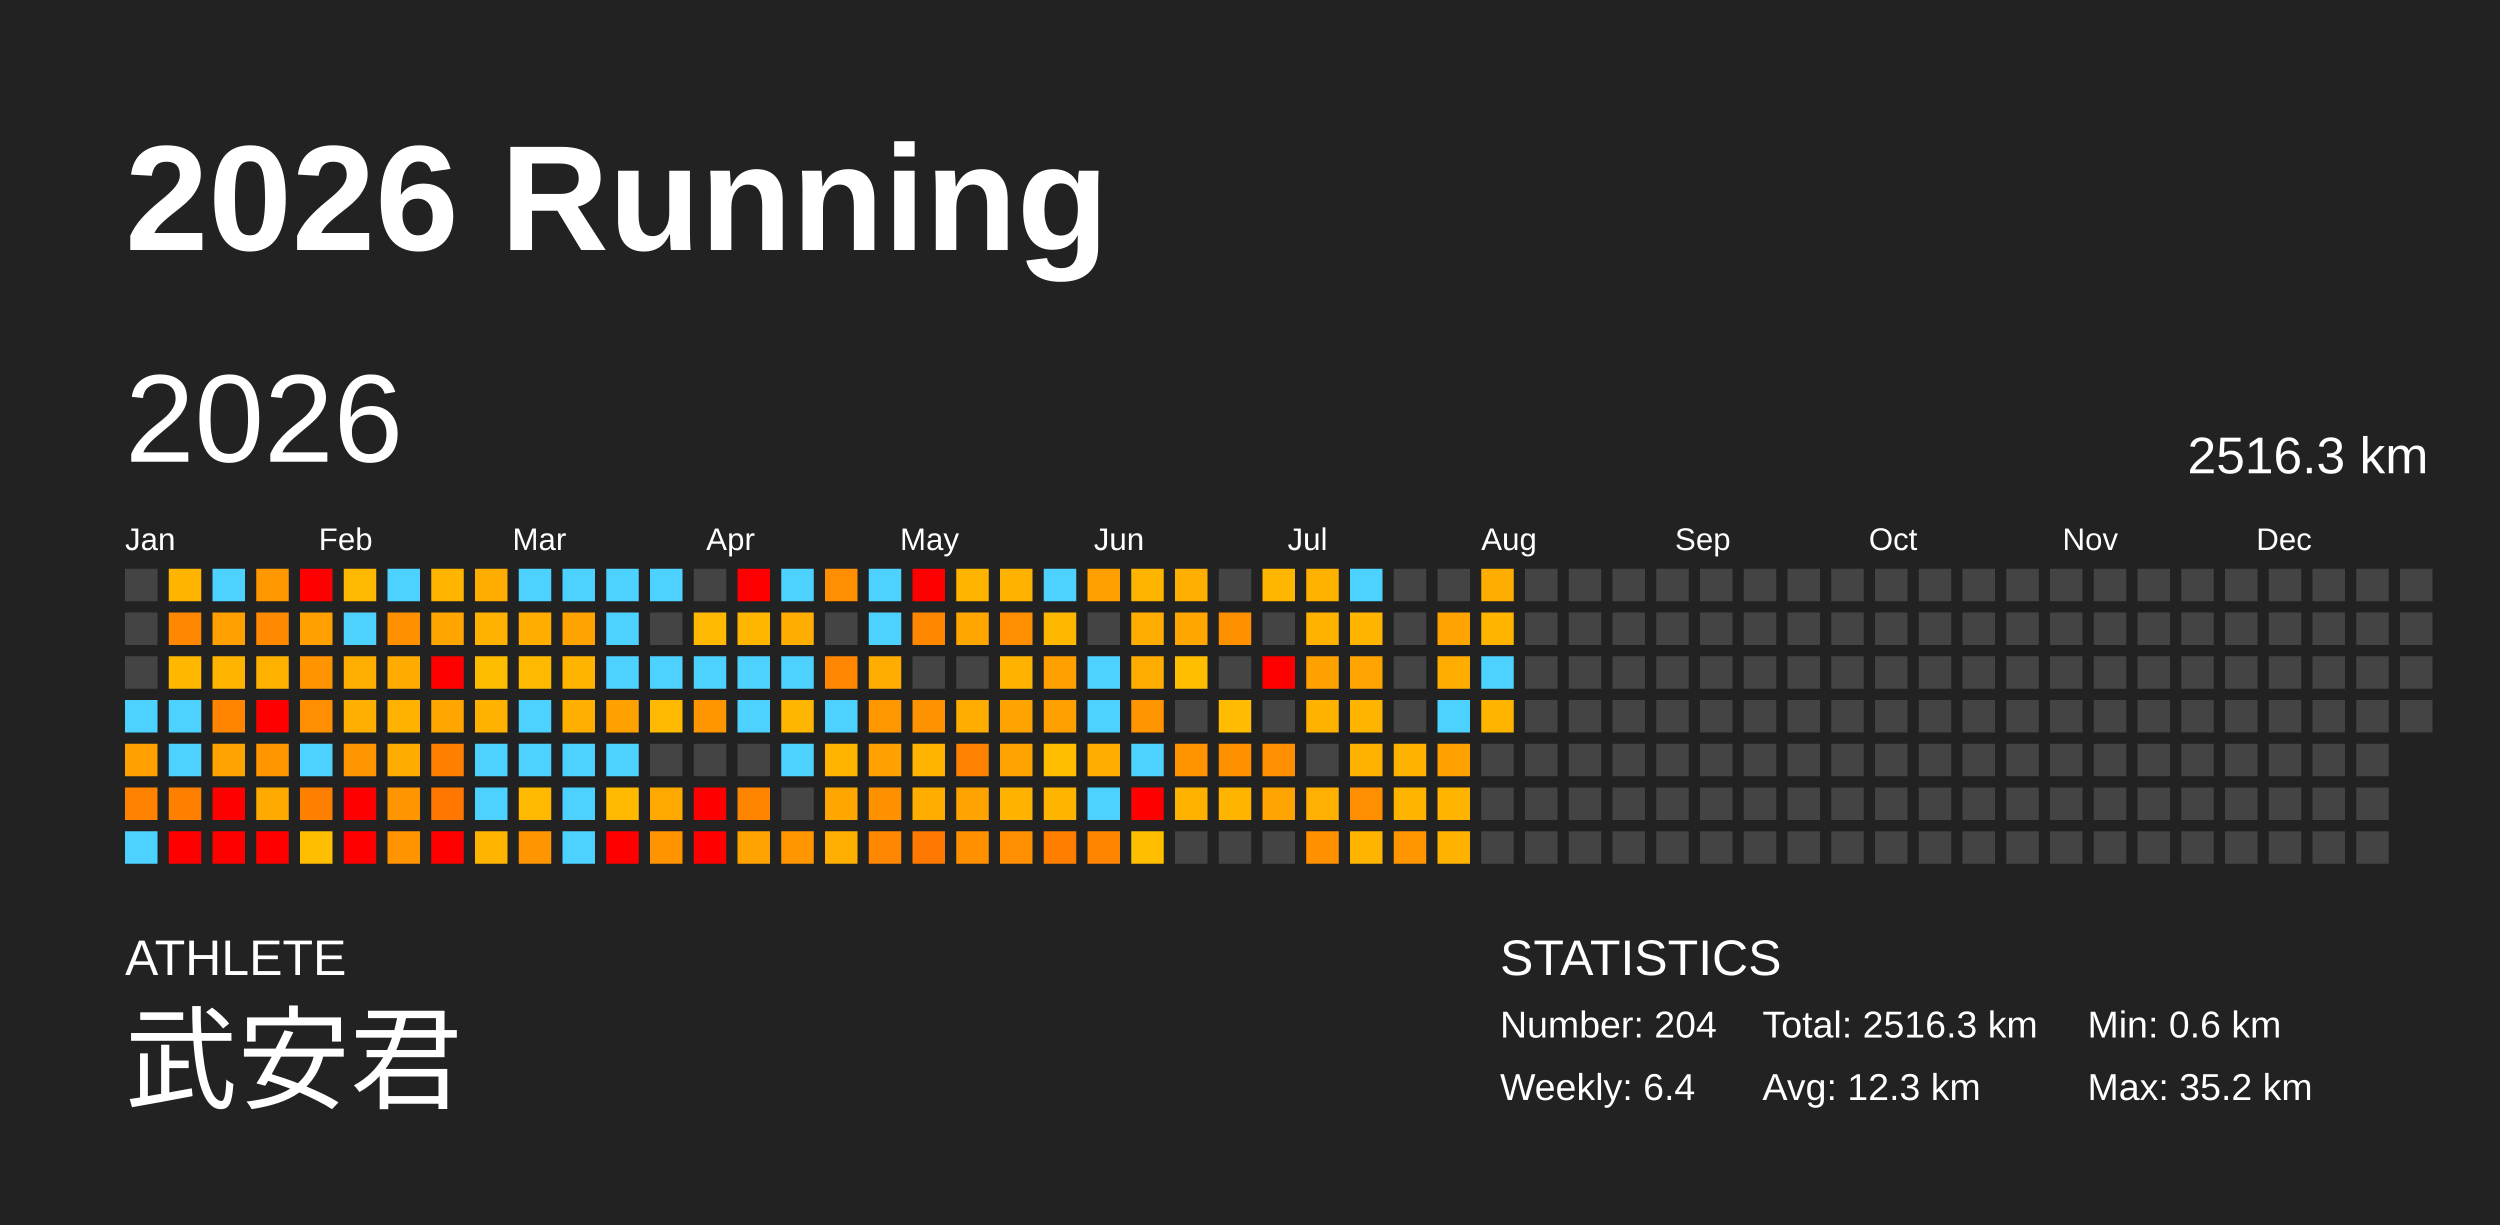
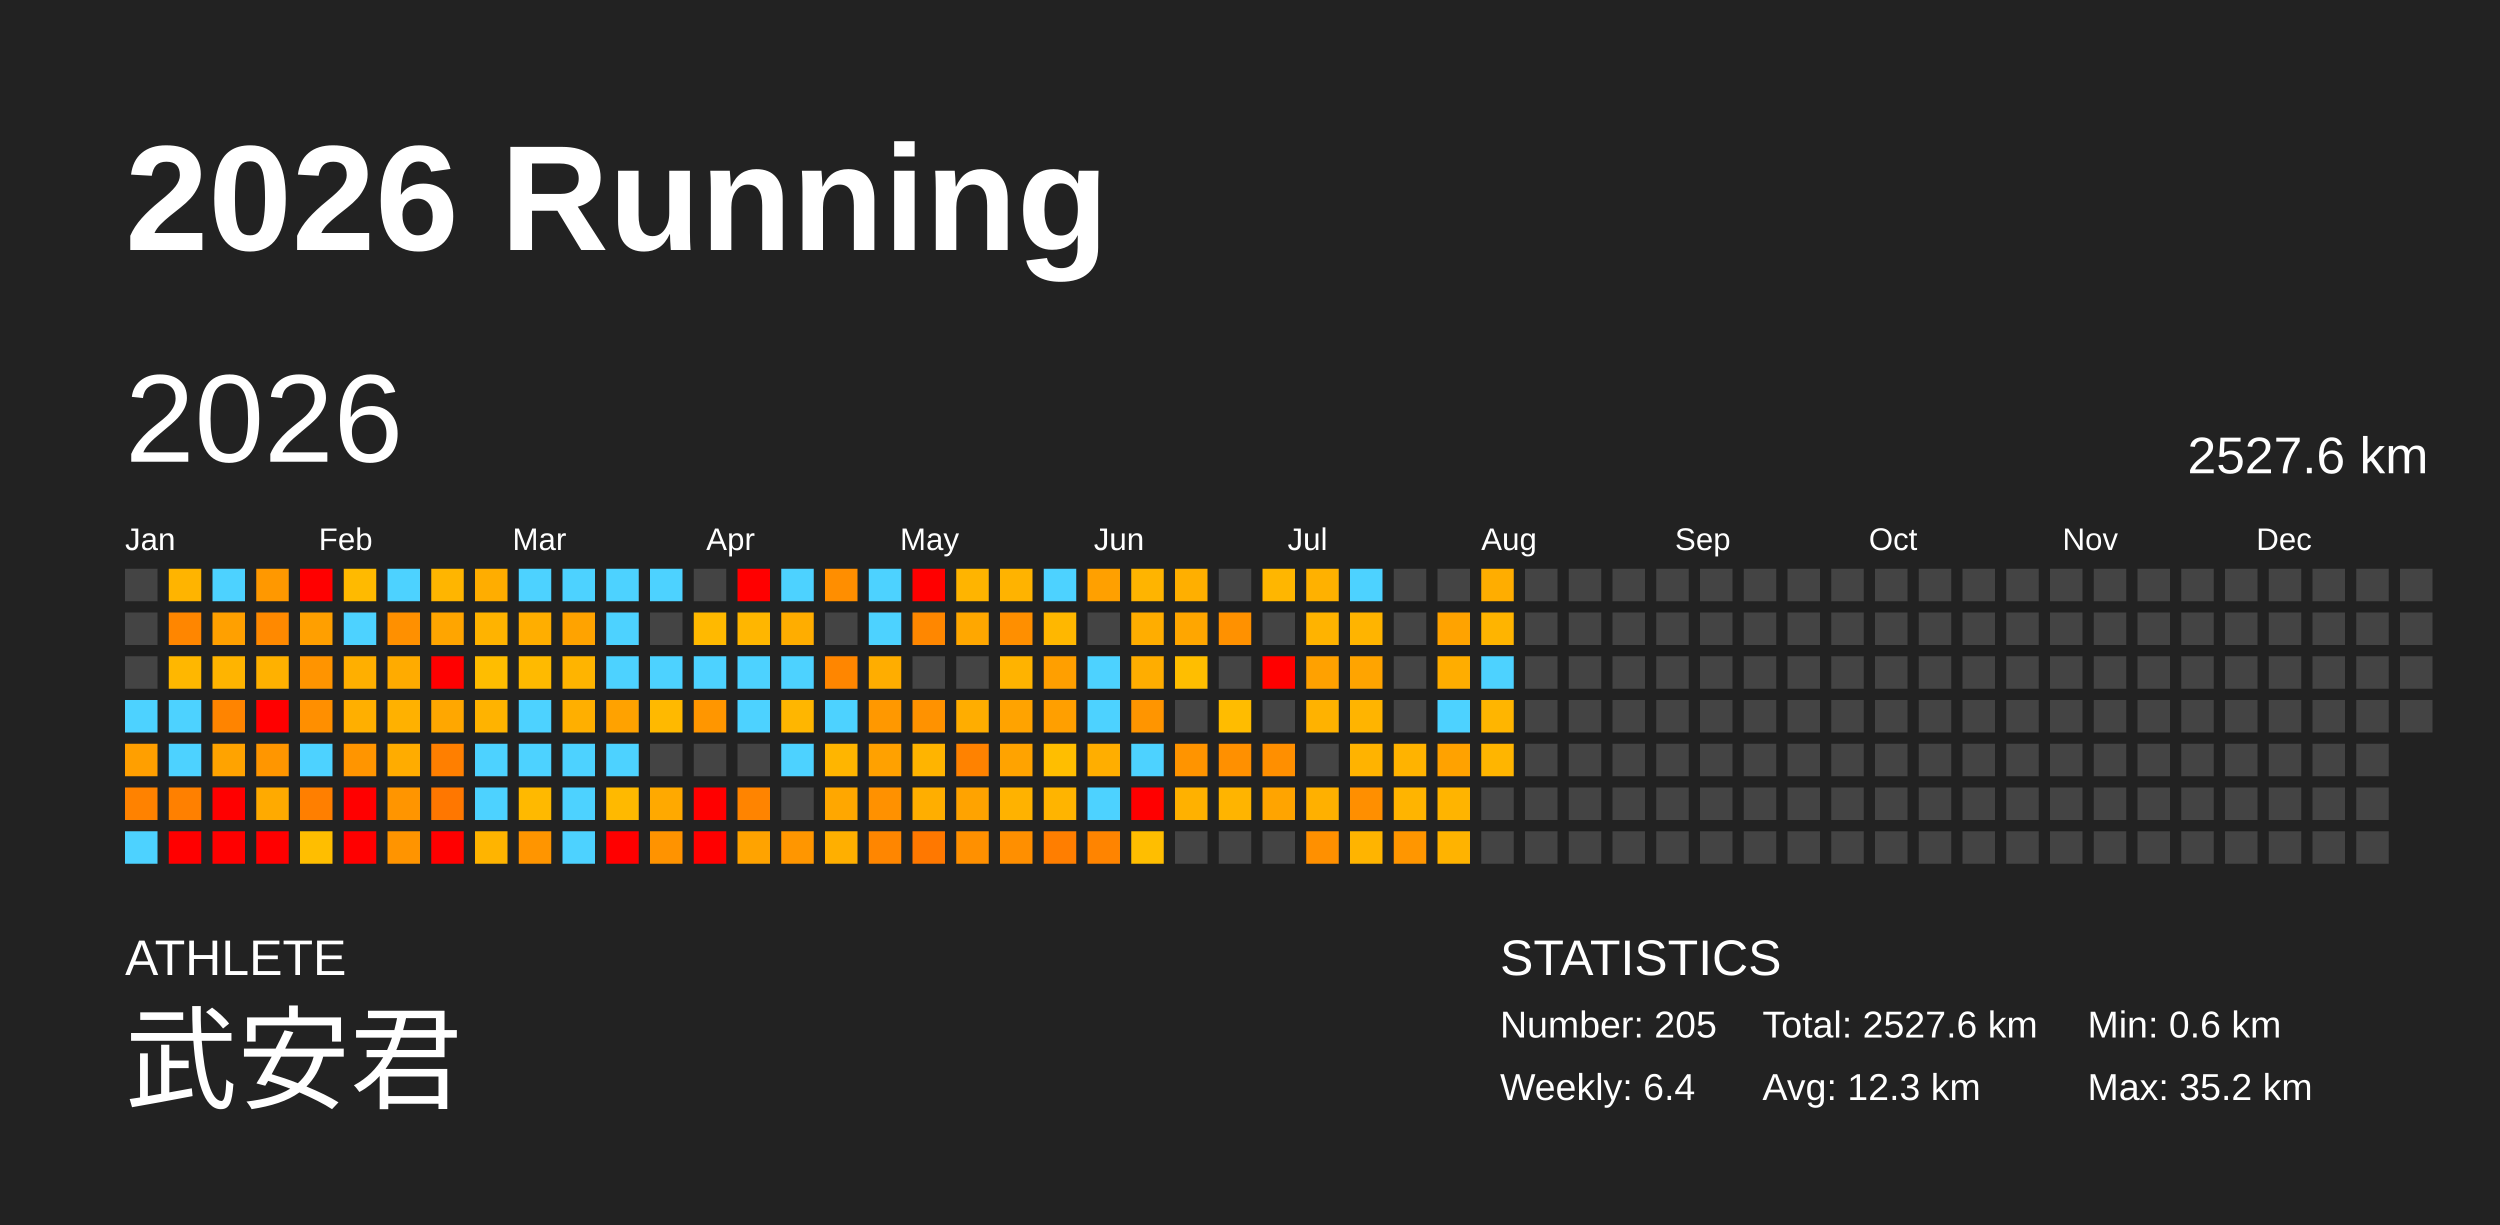
<svg xmlns="http://www.w3.org/2000/svg" baseProfile="full" height="98mm" version="1.1" viewBox="0,0,200,98" width="200mm">
  <defs />
  <rect fill="#222222" height="98" width="200" x="0" y="0" />
  <text fill="#FFFFFF" style="font-size:12px; font-family:Arial; font-weight:bold;" x="10" y="20">2026 Running</text>
  <text fill="#FFFFFF" style="font-size:4px; font-family:Arial" x="10" y="78">ATHLETE</text>
  <text fill="#FFFFFF" style="font-size:9px; font-family:Arial" x="10" y="88">武安君</text>
  <text fill="#FFFFFF" style="font-size:4px; font-family:Arial" x="120" y="78">STATISTICS</text>
-   <text fill="#FFFFFF" style="font-size:3px; font-family:Arial" x="120" y="83">Number: 204</text>
+   <text fill="#FFFFFF" style="font-size:3px; font-family:Arial" x="120" y="83">Number: 205</text>
  <text fill="#FFFFFF" style="font-size:3px; font-family:Arial" x="120" y="88">Weekly: 6.4</text>
-   <text fill="#FFFFFF" style="font-size:3px; font-family:Arial" x="141" y="83">Total: 2516.3 km</text>
+   <text fill="#FFFFFF" style="font-size:3px; font-family:Arial" x="141" y="83">Total: 2527.6 km</text>
  <text fill="#FFFFFF" style="font-size:3px; font-family:Arial" x="141" y="88">Avg: 12.3 km</text>
  <text fill="#FFFFFF" style="font-size:3px; font-family:Arial" x="167" y="83">Min: 0.6 km</text>
  <text fill="#FFFFFF" style="font-size:3px; font-family:Arial" x="167" y="88">Max: 35.2 km</text>
  <text dominant-baseline="hanging" fill="#FFFFFF" style="font-size:10.0px; font-family:Arial;" x="10" y="30">2026</text>
-   <text dominant-baseline="hanging" fill="#FFFFFF" style="font-size:4.125px; font-family:Arial;" x="175" y="35">2516.3 km</text>
+   <text dominant-baseline="hanging" fill="#FFFFFF" style="font-size:4.125px; font-family:Arial;" x="175" y="35">2527.6 km</text>
  <text fill="#FFFFFF" style="font-size:2.5px; font-family:Arial" x="10.0" y="44">Jan</text>
  <text fill="#FFFFFF" style="font-size:2.5px; font-family:Arial" x="25.5" y="44">Feb</text>
  <text fill="#FFFFFF" style="font-size:2.5px; font-family:Arial" x="41.0" y="44">Mar</text>
  <text fill="#FFFFFF" style="font-size:2.5px; font-family:Arial" x="56.5" y="44">Apr</text>
  <text fill="#FFFFFF" style="font-size:2.5px; font-family:Arial" x="72.0" y="44">May</text>
  <text fill="#FFFFFF" style="font-size:2.5px; font-family:Arial" x="87.5" y="44">Jun</text>
  <text fill="#FFFFFF" style="font-size:2.5px; font-family:Arial" x="103.0" y="44">Jul</text>
  <text fill="#FFFFFF" style="font-size:2.5px; font-family:Arial" x="118.5" y="44">Aug</text>
  <text fill="#FFFFFF" style="font-size:2.5px; font-family:Arial" x="134.0" y="44">Sep</text>
  <text fill="#FFFFFF" style="font-size:2.5px; font-family:Arial" x="149.5" y="44">Oct</text>
  <text fill="#FFFFFF" style="font-size:2.5px; font-family:Arial" x="165.0" y="44">Nov</text>
  <text fill="#FFFFFF" style="font-size:2.5px; font-family:Arial" x="180.5" y="44">Dec</text>
  <rect fill="#444444" height="2.6" width="2.6" x="10.0" y="45.5" />
  <rect fill="#444444" height="2.6" width="2.6" x="10.0" y="49.0" />
  <rect fill="#444444" height="2.6" width="2.6" x="10.0" y="52.5" />
  <rect fill="#4dd2ff" height="2.6" width="2.6" x="10.0" y="56.0" />
  <rect fill="#ff9f00" height="2.6" width="2.6" x="10.0" y="59.5" />
  <rect fill="#ff8200" height="2.6" width="2.6" x="10.0" y="63.0" />
  <rect fill="#4dd2ff" height="2.6" width="2.6" x="10.0" y="66.5" />
  <rect fill="#ffb400" height="2.6" width="2.6" x="13.5" y="45.5" />
  <rect fill="#ff8600" height="2.6" width="2.6" x="13.5" y="49.0" />
  <rect fill="#ffb700" height="2.6" width="2.6" x="13.5" y="52.5" />
  <rect fill="#4dd2ff" height="2.6" width="2.6" x="13.5" y="56.0" />
  <rect fill="#4dd2ff" height="2.6" width="2.6" x="13.5" y="59.5" />
  <rect fill="#ff8000" height="2.6" width="2.6" x="13.5" y="63.0" />
  <rect fill="red" height="2.6" width="2.6" x="13.5" y="66.5" />
  <rect fill="#4dd2ff" height="2.6" width="2.6" x="17.0" y="45.5" />
  <rect fill="#ffa000" height="2.6" width="2.6" x="17.0" y="49.0" />
  <rect fill="#ffb400" height="2.6" width="2.6" x="17.0" y="52.5" />
  <rect fill="#ff8400" height="2.6" width="2.6" x="17.0" y="56.0" />
  <rect fill="#ffa300" height="2.6" width="2.6" x="17.0" y="59.5" />
  <rect fill="red" height="2.6" width="2.6" x="17.0" y="63.0" />
  <rect fill="red" height="2.6" width="2.6" x="17.0" y="66.5" />
  <rect fill="#ff9800" height="2.6" width="2.6" x="20.5" y="45.5" />
  <rect fill="#ff8900" height="2.6" width="2.6" x="20.5" y="49.0" />
  <rect fill="#ffb100" height="2.6" width="2.6" x="20.5" y="52.5" />
  <rect fill="red" height="2.6" width="2.6" x="20.5" y="56.0" />
  <rect fill="#ff9600" height="2.6" width="2.6" x="20.5" y="59.5" />
  <rect fill="#ffaa00" height="2.6" width="2.6" x="20.5" y="63.0" />
  <rect fill="red" height="2.6" width="2.6" x="20.5" y="66.5" />
  <rect fill="red" height="2.6" width="2.6" x="24.0" y="45.5" />
  <rect fill="#ff9f00" height="2.6" width="2.6" x="24.0" y="49.0" />
  <rect fill="#ff9400" height="2.6" width="2.6" x="24.0" y="52.5" />
  <rect fill="#ff8f00" height="2.6" width="2.6" x="24.0" y="56.0" />
  <rect fill="#4dd2ff" height="2.6" width="2.6" x="24.0" y="59.5" />
  <rect fill="#ff7f00" height="2.6" width="2.6" x="24.0" y="63.0" />
  <rect fill="#ffbe00" height="2.6" width="2.6" x="24.0" y="66.5" />
  <rect fill="#ffba00" height="2.6" width="2.6" x="27.5" y="45.5" />
  <rect fill="#4dd2ff" height="2.6" width="2.6" x="27.5" y="49.0" />
  <rect fill="#ffaf00" height="2.6" width="2.6" x="27.5" y="52.5" />
  <rect fill="#ffaf00" height="2.6" width="2.6" x="27.5" y="56.0" />
  <rect fill="#ff9500" height="2.6" width="2.6" x="27.5" y="59.5" />
  <rect fill="red" height="2.6" width="2.6" x="27.5" y="63.0" />
  <rect fill="red" height="2.6" width="2.6" x="27.5" y="66.5" />
  <rect fill="#4dd2ff" height="2.6" width="2.6" x="31.0" y="45.5" />
  <rect fill="#ff9000" height="2.6" width="2.6" x="31.0" y="49.0" />
  <rect fill="#ffab00" height="2.6" width="2.6" x="31.0" y="52.5" />
  <rect fill="#ffb100" height="2.6" width="2.6" x="31.0" y="56.0" />
  <rect fill="#ffac00" height="2.6" width="2.6" x="31.0" y="59.5" />
  <rect fill="#ff9500" height="2.6" width="2.6" x="31.0" y="63.0" />
  <rect fill="#ff9400" height="2.6" width="2.6" x="31.0" y="66.5" />
  <rect fill="#ffb500" height="2.6" width="2.6" x="34.5" y="45.5" />
  <rect fill="#ffa500" height="2.6" width="2.6" x="34.5" y="49.0" />
  <rect fill="red" height="2.6" width="2.6" x="34.5" y="52.5" />
  <rect fill="#ffa700" height="2.6" width="2.6" x="34.5" y="56.0" />
  <rect fill="#ff7f00" height="2.6" width="2.6" x="34.5" y="59.5" />
  <rect fill="#ff7700" height="2.6" width="2.6" x="34.5" y="63.0" />
  <rect fill="red" height="2.6" width="2.6" x="34.5" y="66.5" />
  <rect fill="#ffad00" height="2.6" width="2.6" x="38.0" y="45.5" />
  <rect fill="#ffb300" height="2.6" width="2.6" x="38.0" y="49.0" />
  <rect fill="#ffbd00" height="2.6" width="2.6" x="38.0" y="52.5" />
  <rect fill="#ffb300" height="2.6" width="2.6" x="38.0" y="56.0" />
  <rect fill="#4dd2ff" height="2.6" width="2.6" x="38.0" y="59.5" />
  <rect fill="#4dd2ff" height="2.6" width="2.6" x="38.0" y="63.0" />
  <rect fill="#ffb400" height="2.6" width="2.6" x="38.0" y="66.5" />
  <rect fill="#4dd2ff" height="2.6" width="2.6" x="41.5" y="45.5" />
  <rect fill="#ffae00" height="2.6" width="2.6" x="41.5" y="49.0" />
  <rect fill="#ffba00" height="2.6" width="2.6" x="41.5" y="52.5" />
  <rect fill="#4dd2ff" height="2.6" width="2.6" x="41.5" y="56.0" />
  <rect fill="#4dd2ff" height="2.6" width="2.6" x="41.5" y="59.5" />
  <rect fill="#ffb900" height="2.6" width="2.6" x="41.5" y="63.0" />
  <rect fill="#ff9500" height="2.6" width="2.6" x="41.5" y="66.5" />
  <rect fill="#4dd2ff" height="2.6" width="2.6" x="45.0" y="45.5" />
  <rect fill="#ffa300" height="2.6" width="2.6" x="45.0" y="49.0" />
  <rect fill="#ffb400" height="2.6" width="2.6" x="45.0" y="52.5" />
  <rect fill="#ffaf00" height="2.6" width="2.6" x="45.0" y="56.0" />
  <rect fill="#4dd2ff" height="2.6" width="2.6" x="45.0" y="59.5" />
  <rect fill="#4dd2ff" height="2.6" width="2.6" x="45.0" y="63.0" />
  <rect fill="#4dd2ff" height="2.6" width="2.6" x="45.0" y="66.5" />
  <rect fill="#4dd2ff" height="2.6" width="2.6" x="48.5" y="45.5" />
  <rect fill="#4dd2ff" height="2.6" width="2.6" x="48.5" y="49.0" />
  <rect fill="#4dd2ff" height="2.6" width="2.6" x="48.5" y="52.5" />
  <rect fill="#ffa200" height="2.6" width="2.6" x="48.5" y="56.0" />
  <rect fill="#4dd2ff" height="2.6" width="2.6" x="48.5" y="59.5" />
  <rect fill="#ffb900" height="2.6" width="2.6" x="48.5" y="63.0" />
  <rect fill="red" height="2.6" width="2.6" x="48.5" y="66.5" />
  <rect fill="#4dd2ff" height="2.6" width="2.6" x="52.0" y="45.5" />
  <rect fill="#444444" height="2.6" width="2.6" x="52.0" y="49.0" />
  <rect fill="#4dd2ff" height="2.6" width="2.6" x="52.0" y="52.5" />
  <rect fill="#ffb900" height="2.6" width="2.6" x="52.0" y="56.0" />
  <rect fill="#444444" height="2.6" width="2.6" x="52.0" y="59.5" />
  <rect fill="#ffa900" height="2.6" width="2.6" x="52.0" y="63.0" />
  <rect fill="#ff9300" height="2.6" width="2.6" x="52.0" y="66.5" />
  <rect fill="#444444" height="2.6" width="2.6" x="55.5" y="45.5" />
  <rect fill="#ffb900" height="2.6" width="2.6" x="55.5" y="49.0" />
  <rect fill="#4dd2ff" height="2.6" width="2.6" x="55.5" y="52.5" />
  <rect fill="#ff9600" height="2.6" width="2.6" x="55.5" y="56.0" />
  <rect fill="#444444" height="2.6" width="2.6" x="55.5" y="59.5" />
  <rect fill="red" height="2.6" width="2.6" x="55.5" y="63.0" />
  <rect fill="red" height="2.6" width="2.6" x="55.5" y="66.5" />
  <rect fill="red" height="2.6" width="2.6" x="59.0" y="45.5" />
  <rect fill="#ffb600" height="2.6" width="2.6" x="59.0" y="49.0" />
  <rect fill="#4dd2ff" height="2.6" width="2.6" x="59.0" y="52.5" />
  <rect fill="#4dd2ff" height="2.6" width="2.6" x="59.0" y="56.0" />
  <rect fill="#444444" height="2.6" width="2.6" x="59.0" y="59.5" />
  <rect fill="#ff8400" height="2.6" width="2.6" x="59.0" y="63.0" />
  <rect fill="#ffa300" height="2.6" width="2.6" x="59.0" y="66.5" />
  <rect fill="#4dd2ff" height="2.6" width="2.6" x="62.5" y="45.5" />
  <rect fill="#ffad00" height="2.6" width="2.6" x="62.5" y="49.0" />
  <rect fill="#4dd2ff" height="2.6" width="2.6" x="62.5" y="52.5" />
  <rect fill="#ffb600" height="2.6" width="2.6" x="62.5" y="56.0" />
  <rect fill="#4dd2ff" height="2.6" width="2.6" x="62.5" y="59.5" />
  <rect fill="#444444" height="2.6" width="2.6" x="62.5" y="63.0" />
  <rect fill="#ff9600" height="2.6" width="2.6" x="62.5" y="66.5" />
  <rect fill="#ff8e00" height="2.6" width="2.6" x="66.0" y="45.5" />
  <rect fill="#444444" height="2.6" width="2.6" x="66.0" y="49.0" />
  <rect fill="#ff8600" height="2.6" width="2.6" x="66.0" y="52.5" />
  <rect fill="#4dd2ff" height="2.6" width="2.6" x="66.0" y="56.0" />
  <rect fill="#ffb500" height="2.6" width="2.6" x="66.0" y="59.5" />
  <rect fill="#ffa700" height="2.6" width="2.6" x="66.0" y="63.0" />
  <rect fill="#ffaf00" height="2.6" width="2.6" x="66.0" y="66.5" />
  <rect fill="#4dd2ff" height="2.6" width="2.6" x="69.5" y="45.5" />
  <rect fill="#4dd2ff" height="2.6" width="2.6" x="69.5" y="49.0" />
  <rect fill="#ffad00" height="2.6" width="2.6" x="69.5" y="52.5" />
  <rect fill="#ff9800" height="2.6" width="2.6" x="69.5" y="56.0" />
  <rect fill="#ffa100" height="2.6" width="2.6" x="69.5" y="59.5" />
  <rect fill="#ff9100" height="2.6" width="2.6" x="69.5" y="63.0" />
  <rect fill="#ff8600" height="2.6" width="2.6" x="69.5" y="66.5" />
  <rect fill="red" height="2.6" width="2.6" x="73.0" y="45.5" />
  <rect fill="#ff8700" height="2.6" width="2.6" x="73.0" y="49.0" />
  <rect fill="#444444" height="2.6" width="2.6" x="73.0" y="52.5" />
  <rect fill="#ff9200" height="2.6" width="2.6" x="73.0" y="56.0" />
  <rect fill="#ffb400" height="2.6" width="2.6" x="73.0" y="59.5" />
  <rect fill="#ffae00" height="2.6" width="2.6" x="73.0" y="63.0" />
  <rect fill="#ff7800" height="2.6" width="2.6" x="73.0" y="66.5" />
  <rect fill="#ffb400" height="2.6" width="2.6" x="76.5" y="45.5" />
  <rect fill="#ffa700" height="2.6" width="2.6" x="76.5" y="49.0" />
  <rect fill="#444444" height="2.6" width="2.6" x="76.5" y="52.5" />
  <rect fill="#ffad00" height="2.6" width="2.6" x="76.5" y="56.0" />
  <rect fill="#ff8200" height="2.6" width="2.6" x="76.5" y="59.5" />
  <rect fill="#ffa300" height="2.6" width="2.6" x="76.5" y="63.0" />
  <rect fill="#ff9000" height="2.6" width="2.6" x="76.5" y="66.5" />
  <rect fill="#ffb300" height="2.6" width="2.6" x="80.0" y="45.5" />
  <rect fill="#ff8f00" height="2.6" width="2.6" x="80.0" y="49.0" />
  <rect fill="#ffb300" height="2.6" width="2.6" x="80.0" y="52.5" />
  <rect fill="#ffa300" height="2.6" width="2.6" x="80.0" y="56.0" />
  <rect fill="#ffa300" height="2.6" width="2.6" x="80.0" y="59.5" />
  <rect fill="#ffb200" height="2.6" width="2.6" x="80.0" y="63.0" />
  <rect fill="#ff8f00" height="2.6" width="2.6" x="80.0" y="66.5" />
  <rect fill="#4dd2ff" height="2.6" width="2.6" x="83.5" y="45.5" />
  <rect fill="#ffb700" height="2.6" width="2.6" x="83.5" y="49.0" />
  <rect fill="#ff9f00" height="2.6" width="2.6" x="83.5" y="52.5" />
  <rect fill="#ff9f00" height="2.6" width="2.6" x="83.5" y="56.0" />
  <rect fill="#ffbe00" height="2.6" width="2.6" x="83.5" y="59.5" />
  <rect fill="#ffb400" height="2.6" width="2.6" x="83.5" y="63.0" />
  <rect fill="#ff7e00" height="2.6" width="2.6" x="83.5" y="66.5" />
  <rect fill="#ffa000" height="2.6" width="2.6" x="87.0" y="45.5" />
  <rect fill="#444444" height="2.6" width="2.6" x="87.0" y="49.0" />
  <rect fill="#4dd2ff" height="2.6" width="2.6" x="87.0" y="52.5" />
  <rect fill="#4dd2ff" height="2.6" width="2.6" x="87.0" y="56.0" />
  <rect fill="#ffae00" height="2.6" width="2.6" x="87.0" y="59.5" />
  <rect fill="#4dd2ff" height="2.6" width="2.6" x="87.0" y="63.0" />
  <rect fill="#ff8400" height="2.6" width="2.6" x="87.0" y="66.5" />
  <rect fill="#ffb400" height="2.6" width="2.6" x="90.5" y="45.5" />
  <rect fill="#ffad00" height="2.6" width="2.6" x="90.5" y="49.0" />
  <rect fill="#ffad00" height="2.6" width="2.6" x="90.5" y="52.5" />
  <rect fill="#ff9500" height="2.6" width="2.6" x="90.5" y="56.0" />
  <rect fill="#4dd2ff" height="2.6" width="2.6" x="90.5" y="59.5" />
  <rect fill="red" height="2.6" width="2.6" x="90.5" y="63.0" />
  <rect fill="#ffbe00" height="2.6" width="2.6" x="90.5" y="66.5" />
  <rect fill="#ffaf00" height="2.6" width="2.6" x="94.0" y="45.5" />
  <rect fill="#ffa600" height="2.6" width="2.6" x="94.0" y="49.0" />
  <rect fill="#ffbe00" height="2.6" width="2.6" x="94.0" y="52.5" />
  <rect fill="#444444" height="2.6" width="2.6" x="94.0" y="56.0" />
  <rect fill="#ff9400" height="2.6" width="2.6" x="94.0" y="59.5" />
  <rect fill="#ffb100" height="2.6" width="2.6" x="94.0" y="63.0" />
  <rect fill="#444444" height="2.6" width="2.6" x="94.0" y="66.5" />
  <rect fill="#444444" height="2.6" width="2.6" x="97.5" y="45.5" />
  <rect fill="#ff9100" height="2.6" width="2.6" x="97.5" y="49.0" />
  <rect fill="#444444" height="2.6" width="2.6" x="97.5" y="52.5" />
  <rect fill="#ffbc00" height="2.6" width="2.6" x="97.5" y="56.0" />
  <rect fill="#ff9000" height="2.6" width="2.6" x="97.5" y="59.5" />
  <rect fill="#ffb400" height="2.6" width="2.6" x="97.5" y="63.0" />
  <rect fill="#444444" height="2.6" width="2.6" x="97.5" y="66.5" />
  <rect fill="#ffb600" height="2.6" width="2.6" x="101.0" y="45.5" />
  <rect fill="#444444" height="2.6" width="2.6" x="101.0" y="49.0" />
  <rect fill="red" height="2.6" width="2.6" x="101.0" y="52.5" />
  <rect fill="#444444" height="2.6" width="2.6" x="101.0" y="56.0" />
  <rect fill="#ff8f00" height="2.6" width="2.6" x="101.0" y="59.5" />
  <rect fill="#ffa400" height="2.6" width="2.6" x="101.0" y="63.0" />
  <rect fill="#444444" height="2.6" width="2.6" x="101.0" y="66.5" />
  <rect fill="#ffb100" height="2.6" width="2.6" x="104.5" y="45.5" />
  <rect fill="#ffb300" height="2.6" width="2.6" x="104.5" y="49.0" />
  <rect fill="#ffa100" height="2.6" width="2.6" x="104.5" y="52.5" />
  <rect fill="#ffb200" height="2.6" width="2.6" x="104.5" y="56.0" />
  <rect fill="#444444" height="2.6" width="2.6" x="104.5" y="59.5" />
  <rect fill="#ffb000" height="2.6" width="2.6" x="104.5" y="63.0" />
  <rect fill="#ff9000" height="2.6" width="2.6" x="104.5" y="66.5" />
  <rect fill="#4dd2ff" height="2.6" width="2.6" x="108.0" y="45.5" />
  <rect fill="#ffb400" height="2.6" width="2.6" x="108.0" y="49.0" />
  <rect fill="#ffa400" height="2.6" width="2.6" x="108.0" y="52.5" />
  <rect fill="#ffb400" height="2.6" width="2.6" x="108.0" y="56.0" />
  <rect fill="#ffb300" height="2.6" width="2.6" x="108.0" y="59.5" />
  <rect fill="#ff8f00" height="2.6" width="2.6" x="108.0" y="63.0" />
  <rect fill="#ffb400" height="2.6" width="2.6" x="108.0" y="66.5" />
  <rect fill="#444444" height="2.6" width="2.6" x="111.5" y="45.5" />
  <rect fill="#444444" height="2.6" width="2.6" x="111.5" y="49.0" />
  <rect fill="#444444" height="2.6" width="2.6" x="111.5" y="52.5" />
  <rect fill="#444444" height="2.6" width="2.6" x="111.5" y="56.0" />
  <rect fill="#ffb300" height="2.6" width="2.6" x="111.5" y="59.5" />
  <rect fill="#ffb400" height="2.6" width="2.6" x="111.5" y="63.0" />
  <rect fill="#ff9600" height="2.6" width="2.6" x="111.5" y="66.5" />
  <rect fill="#444444" height="2.6" width="2.6" x="115.0" y="45.5" />
  <rect fill="#ffa300" height="2.6" width="2.6" x="115.0" y="49.0" />
  <rect fill="#ffad00" height="2.6" width="2.6" x="115.0" y="52.5" />
  <rect fill="#4dd2ff" height="2.6" width="2.6" x="115.0" y="56.0" />
  <rect fill="#ffa200" height="2.6" width="2.6" x="115.0" y="59.5" />
  <rect fill="#ffb400" height="2.6" width="2.6" x="115.0" y="63.0" />
  <rect fill="#ffb300" height="2.6" width="2.6" x="115.0" y="66.5" />
  <rect fill="#ffad00" height="2.6" width="2.6" x="118.5" y="45.5" />
  <rect fill="#ffb400" height="2.6" width="2.6" x="118.5" y="49.0" />
  <rect fill="#4dd2ff" height="2.6" width="2.6" x="118.5" y="52.5" />
  <rect fill="#ffb500" height="2.6" width="2.6" x="118.5" y="56.0" />
-   <rect fill="#444444" height="2.6" width="2.6" x="118.5" y="59.5" />
+   <rect fill="#ffb500" height="2.6" width="2.6" x="118.5" y="59.5" />
  <rect fill="#444444" height="2.6" width="2.6" x="118.5" y="63.0" />
  <rect fill="#444444" height="2.6" width="2.6" x="118.5" y="66.5" />
  <rect fill="#444444" height="2.6" width="2.6" x="122.0" y="45.5" />
  <rect fill="#444444" height="2.6" width="2.6" x="122.0" y="49.0" />
  <rect fill="#444444" height="2.6" width="2.6" x="122.0" y="52.5" />
  <rect fill="#444444" height="2.6" width="2.6" x="122.0" y="56.0" />
  <rect fill="#444444" height="2.6" width="2.6" x="122.0" y="59.5" />
  <rect fill="#444444" height="2.6" width="2.6" x="122.0" y="63.0" />
  <rect fill="#444444" height="2.6" width="2.6" x="122.0" y="66.5" />
  <rect fill="#444444" height="2.6" width="2.6" x="125.5" y="45.5" />
  <rect fill="#444444" height="2.6" width="2.6" x="125.5" y="49.0" />
  <rect fill="#444444" height="2.6" width="2.6" x="125.5" y="52.5" />
  <rect fill="#444444" height="2.6" width="2.6" x="125.5" y="56.0" />
  <rect fill="#444444" height="2.6" width="2.6" x="125.5" y="59.5" />
  <rect fill="#444444" height="2.6" width="2.6" x="125.5" y="63.0" />
  <rect fill="#444444" height="2.6" width="2.6" x="125.5" y="66.5" />
  <rect fill="#444444" height="2.6" width="2.6" x="129.0" y="45.5" />
  <rect fill="#444444" height="2.6" width="2.6" x="129.0" y="49.0" />
  <rect fill="#444444" height="2.6" width="2.6" x="129.0" y="52.5" />
  <rect fill="#444444" height="2.6" width="2.6" x="129.0" y="56.0" />
  <rect fill="#444444" height="2.6" width="2.6" x="129.0" y="59.5" />
  <rect fill="#444444" height="2.6" width="2.6" x="129.0" y="63.0" />
  <rect fill="#444444" height="2.6" width="2.6" x="129.0" y="66.5" />
  <rect fill="#444444" height="2.6" width="2.6" x="132.5" y="45.5" />
  <rect fill="#444444" height="2.6" width="2.6" x="132.5" y="49.0" />
  <rect fill="#444444" height="2.6" width="2.6" x="132.5" y="52.5" />
  <rect fill="#444444" height="2.6" width="2.6" x="132.5" y="56.0" />
  <rect fill="#444444" height="2.6" width="2.6" x="132.5" y="59.5" />
  <rect fill="#444444" height="2.6" width="2.6" x="132.5" y="63.0" />
  <rect fill="#444444" height="2.6" width="2.6" x="132.5" y="66.5" />
  <rect fill="#444444" height="2.6" width="2.6" x="136.0" y="45.5" />
  <rect fill="#444444" height="2.6" width="2.6" x="136.0" y="49.0" />
  <rect fill="#444444" height="2.6" width="2.6" x="136.0" y="52.5" />
  <rect fill="#444444" height="2.6" width="2.6" x="136.0" y="56.0" />
  <rect fill="#444444" height="2.6" width="2.6" x="136.0" y="59.5" />
  <rect fill="#444444" height="2.6" width="2.6" x="136.0" y="63.0" />
  <rect fill="#444444" height="2.6" width="2.6" x="136.0" y="66.5" />
  <rect fill="#444444" height="2.6" width="2.6" x="139.5" y="45.5" />
  <rect fill="#444444" height="2.6" width="2.6" x="139.5" y="49.0" />
  <rect fill="#444444" height="2.6" width="2.6" x="139.5" y="52.5" />
  <rect fill="#444444" height="2.6" width="2.6" x="139.5" y="56.0" />
  <rect fill="#444444" height="2.6" width="2.6" x="139.5" y="59.5" />
  <rect fill="#444444" height="2.6" width="2.6" x="139.5" y="63.0" />
  <rect fill="#444444" height="2.6" width="2.6" x="139.5" y="66.5" />
  <rect fill="#444444" height="2.6" width="2.6" x="143.0" y="45.5" />
  <rect fill="#444444" height="2.6" width="2.6" x="143.0" y="49.0" />
  <rect fill="#444444" height="2.6" width="2.6" x="143.0" y="52.5" />
  <rect fill="#444444" height="2.6" width="2.6" x="143.0" y="56.0" />
  <rect fill="#444444" height="2.6" width="2.6" x="143.0" y="59.5" />
  <rect fill="#444444" height="2.6" width="2.6" x="143.0" y="63.0" />
  <rect fill="#444444" height="2.6" width="2.6" x="143.0" y="66.5" />
  <rect fill="#444444" height="2.6" width="2.6" x="146.5" y="45.5" />
  <rect fill="#444444" height="2.6" width="2.6" x="146.5" y="49.0" />
  <rect fill="#444444" height="2.6" width="2.6" x="146.5" y="52.5" />
  <rect fill="#444444" height="2.6" width="2.6" x="146.5" y="56.0" />
  <rect fill="#444444" height="2.6" width="2.6" x="146.5" y="59.5" />
  <rect fill="#444444" height="2.6" width="2.6" x="146.5" y="63.0" />
  <rect fill="#444444" height="2.6" width="2.6" x="146.5" y="66.5" />
  <rect fill="#444444" height="2.6" width="2.6" x="150.0" y="45.5" />
  <rect fill="#444444" height="2.6" width="2.6" x="150.0" y="49.0" />
  <rect fill="#444444" height="2.6" width="2.6" x="150.0" y="52.5" />
  <rect fill="#444444" height="2.6" width="2.6" x="150.0" y="56.0" />
  <rect fill="#444444" height="2.6" width="2.6" x="150.0" y="59.5" />
  <rect fill="#444444" height="2.6" width="2.6" x="150.0" y="63.0" />
  <rect fill="#444444" height="2.6" width="2.6" x="150.0" y="66.5" />
  <rect fill="#444444" height="2.6" width="2.6" x="153.5" y="45.5" />
  <rect fill="#444444" height="2.6" width="2.6" x="153.5" y="49.0" />
  <rect fill="#444444" height="2.6" width="2.6" x="153.5" y="52.5" />
  <rect fill="#444444" height="2.6" width="2.6" x="153.5" y="56.0" />
  <rect fill="#444444" height="2.6" width="2.6" x="153.5" y="59.5" />
  <rect fill="#444444" height="2.6" width="2.6" x="153.5" y="63.0" />
  <rect fill="#444444" height="2.6" width="2.6" x="153.5" y="66.5" />
  <rect fill="#444444" height="2.6" width="2.6" x="157.0" y="45.5" />
  <rect fill="#444444" height="2.6" width="2.6" x="157.0" y="49.0" />
  <rect fill="#444444" height="2.6" width="2.6" x="157.0" y="52.5" />
  <rect fill="#444444" height="2.6" width="2.6" x="157.0" y="56.0" />
  <rect fill="#444444" height="2.6" width="2.6" x="157.0" y="59.5" />
  <rect fill="#444444" height="2.6" width="2.6" x="157.0" y="63.0" />
  <rect fill="#444444" height="2.6" width="2.6" x="157.0" y="66.5" />
  <rect fill="#444444" height="2.6" width="2.6" x="160.5" y="45.5" />
  <rect fill="#444444" height="2.6" width="2.6" x="160.5" y="49.0" />
  <rect fill="#444444" height="2.6" width="2.6" x="160.5" y="52.5" />
  <rect fill="#444444" height="2.6" width="2.6" x="160.5" y="56.0" />
  <rect fill="#444444" height="2.6" width="2.6" x="160.5" y="59.5" />
  <rect fill="#444444" height="2.6" width="2.6" x="160.5" y="63.0" />
  <rect fill="#444444" height="2.6" width="2.6" x="160.5" y="66.5" />
  <rect fill="#444444" height="2.6" width="2.6" x="164.0" y="45.5" />
  <rect fill="#444444" height="2.6" width="2.6" x="164.0" y="49.0" />
  <rect fill="#444444" height="2.6" width="2.6" x="164.0" y="52.5" />
  <rect fill="#444444" height="2.6" width="2.6" x="164.0" y="56.0" />
  <rect fill="#444444" height="2.6" width="2.6" x="164.0" y="59.5" />
  <rect fill="#444444" height="2.6" width="2.6" x="164.0" y="63.0" />
  <rect fill="#444444" height="2.6" width="2.6" x="164.0" y="66.5" />
  <rect fill="#444444" height="2.6" width="2.6" x="167.5" y="45.5" />
  <rect fill="#444444" height="2.6" width="2.6" x="167.5" y="49.0" />
  <rect fill="#444444" height="2.6" width="2.6" x="167.5" y="52.5" />
  <rect fill="#444444" height="2.6" width="2.6" x="167.5" y="56.0" />
  <rect fill="#444444" height="2.6" width="2.6" x="167.5" y="59.5" />
  <rect fill="#444444" height="2.6" width="2.6" x="167.5" y="63.0" />
  <rect fill="#444444" height="2.6" width="2.6" x="167.5" y="66.5" />
  <rect fill="#444444" height="2.6" width="2.6" x="171.0" y="45.5" />
  <rect fill="#444444" height="2.6" width="2.6" x="171.0" y="49.0" />
  <rect fill="#444444" height="2.6" width="2.6" x="171.0" y="52.5" />
  <rect fill="#444444" height="2.6" width="2.6" x="171.0" y="56.0" />
  <rect fill="#444444" height="2.6" width="2.6" x="171.0" y="59.5" />
  <rect fill="#444444" height="2.6" width="2.6" x="171.0" y="63.0" />
  <rect fill="#444444" height="2.6" width="2.6" x="171.0" y="66.5" />
  <rect fill="#444444" height="2.6" width="2.6" x="174.5" y="45.5" />
  <rect fill="#444444" height="2.6" width="2.6" x="174.5" y="49.0" />
  <rect fill="#444444" height="2.6" width="2.6" x="174.5" y="52.5" />
  <rect fill="#444444" height="2.6" width="2.6" x="174.5" y="56.0" />
  <rect fill="#444444" height="2.6" width="2.6" x="174.5" y="59.5" />
  <rect fill="#444444" height="2.6" width="2.6" x="174.5" y="63.0" />
  <rect fill="#444444" height="2.6" width="2.6" x="174.5" y="66.5" />
  <rect fill="#444444" height="2.6" width="2.6" x="178.0" y="45.5" />
  <rect fill="#444444" height="2.6" width="2.6" x="178.0" y="49.0" />
  <rect fill="#444444" height="2.6" width="2.6" x="178.0" y="52.5" />
  <rect fill="#444444" height="2.6" width="2.6" x="178.0" y="56.0" />
  <rect fill="#444444" height="2.6" width="2.6" x="178.0" y="59.5" />
  <rect fill="#444444" height="2.6" width="2.6" x="178.0" y="63.0" />
  <rect fill="#444444" height="2.6" width="2.6" x="178.0" y="66.5" />
  <rect fill="#444444" height="2.6" width="2.6" x="181.5" y="45.5" />
  <rect fill="#444444" height="2.6" width="2.6" x="181.5" y="49.0" />
  <rect fill="#444444" height="2.6" width="2.6" x="181.5" y="52.5" />
  <rect fill="#444444" height="2.6" width="2.6" x="181.5" y="56.0" />
  <rect fill="#444444" height="2.6" width="2.6" x="181.5" y="59.5" />
  <rect fill="#444444" height="2.6" width="2.6" x="181.5" y="63.0" />
  <rect fill="#444444" height="2.6" width="2.6" x="181.5" y="66.5" />
  <rect fill="#444444" height="2.6" width="2.6" x="185.0" y="45.5" />
  <rect fill="#444444" height="2.6" width="2.6" x="185.0" y="49.0" />
  <rect fill="#444444" height="2.6" width="2.6" x="185.0" y="52.5" />
  <rect fill="#444444" height="2.6" width="2.6" x="185.0" y="56.0" />
  <rect fill="#444444" height="2.6" width="2.6" x="185.0" y="59.5" />
  <rect fill="#444444" height="2.6" width="2.6" x="185.0" y="63.0" />
  <rect fill="#444444" height="2.6" width="2.6" x="185.0" y="66.5" />
  <rect fill="#444444" height="2.6" width="2.6" x="188.5" y="45.5" />
  <rect fill="#444444" height="2.6" width="2.6" x="188.5" y="49.0" />
  <rect fill="#444444" height="2.6" width="2.6" x="188.5" y="52.5" />
  <rect fill="#444444" height="2.6" width="2.6" x="188.5" y="56.0" />
  <rect fill="#444444" height="2.6" width="2.6" x="188.5" y="59.5" />
  <rect fill="#444444" height="2.6" width="2.6" x="188.5" y="63.0" />
  <rect fill="#444444" height="2.6" width="2.6" x="188.5" y="66.5" />
  <rect fill="#444444" height="2.6" width="2.6" x="192.0" y="45.5" />
  <rect fill="#444444" height="2.6" width="2.6" x="192.0" y="49.0" />
  <rect fill="#444444" height="2.6" width="2.6" x="192.0" y="52.5" />
  <rect fill="#444444" height="2.6" width="2.6" x="192.0" y="56.0" />
</svg>
